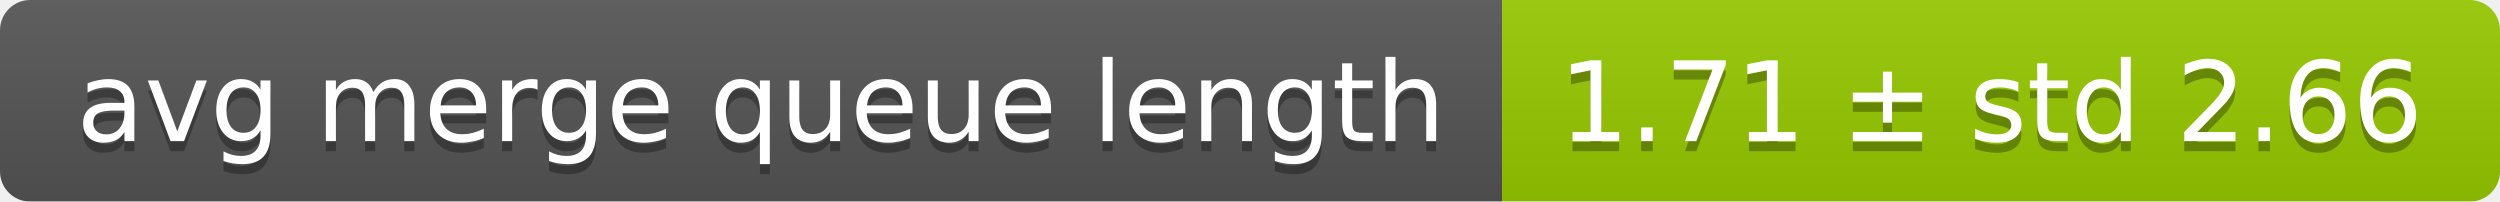
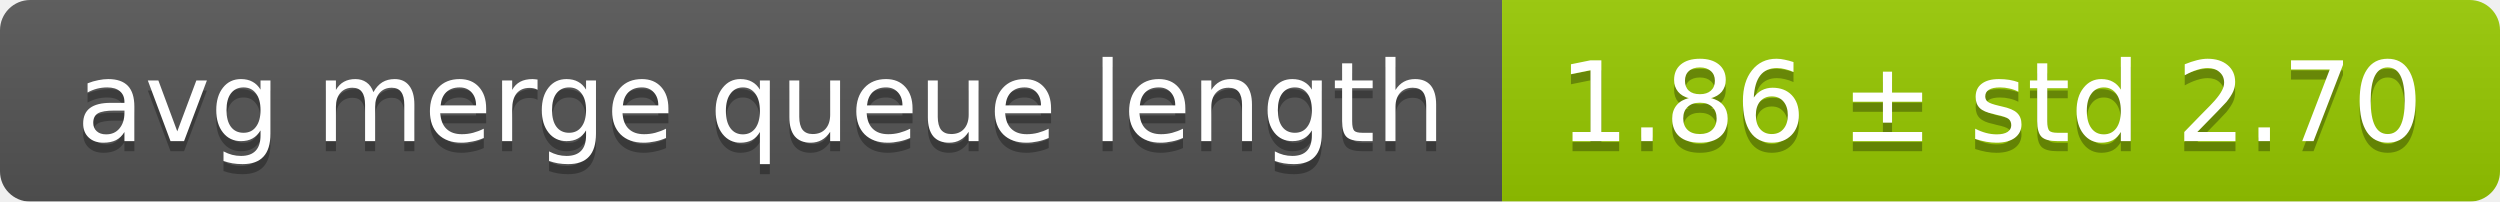
<svg xmlns="http://www.w3.org/2000/svg" width="248" height="20">
  <linearGradient id="smooth" x2="0" y2="100%">
    <stop offset="0" stop-color="#bbb" stop-opacity=".1" />
    <stop offset="1" stop-opacity=".1" />
  </linearGradient>
  <mask id="round">
    <rect width="248" height="20" rx="3" fill="#fff" />
  </mask>
  <g mask="url(#round)">
    <rect width="149" height="20" fill="#555" />
    <rect x="149" width="99" height="20" fill="#97ca00" />
    <rect width="248" height="20" fill="url(#smooth)" />
  </g>
  <g fill="#fff" text-anchor="middle" font-family="DejaVu Sans,Verdana,Geneva,sans-serif" font-size="11">
    <text x="75.5" y="15" fill="#010101" fill-opacity=".3">avg merge queue length</text>
    <text x="75.5" y="14">avg merge queue length</text>
-     <text x="197.5" y="15" fill="#010101" fill-opacity=".3">1.71 ± std 2.66</text>
-     <text x="197.5" y="14">1.71 ± std 2.66</text>
+     <text x="197.5" y="15" fill="#010101" fill-opacity=".3">1.86 ± std 2.70</text>
+     <text x="197.5" y="14">1.86 ± std 2.70</text>
  </g>
</svg>
